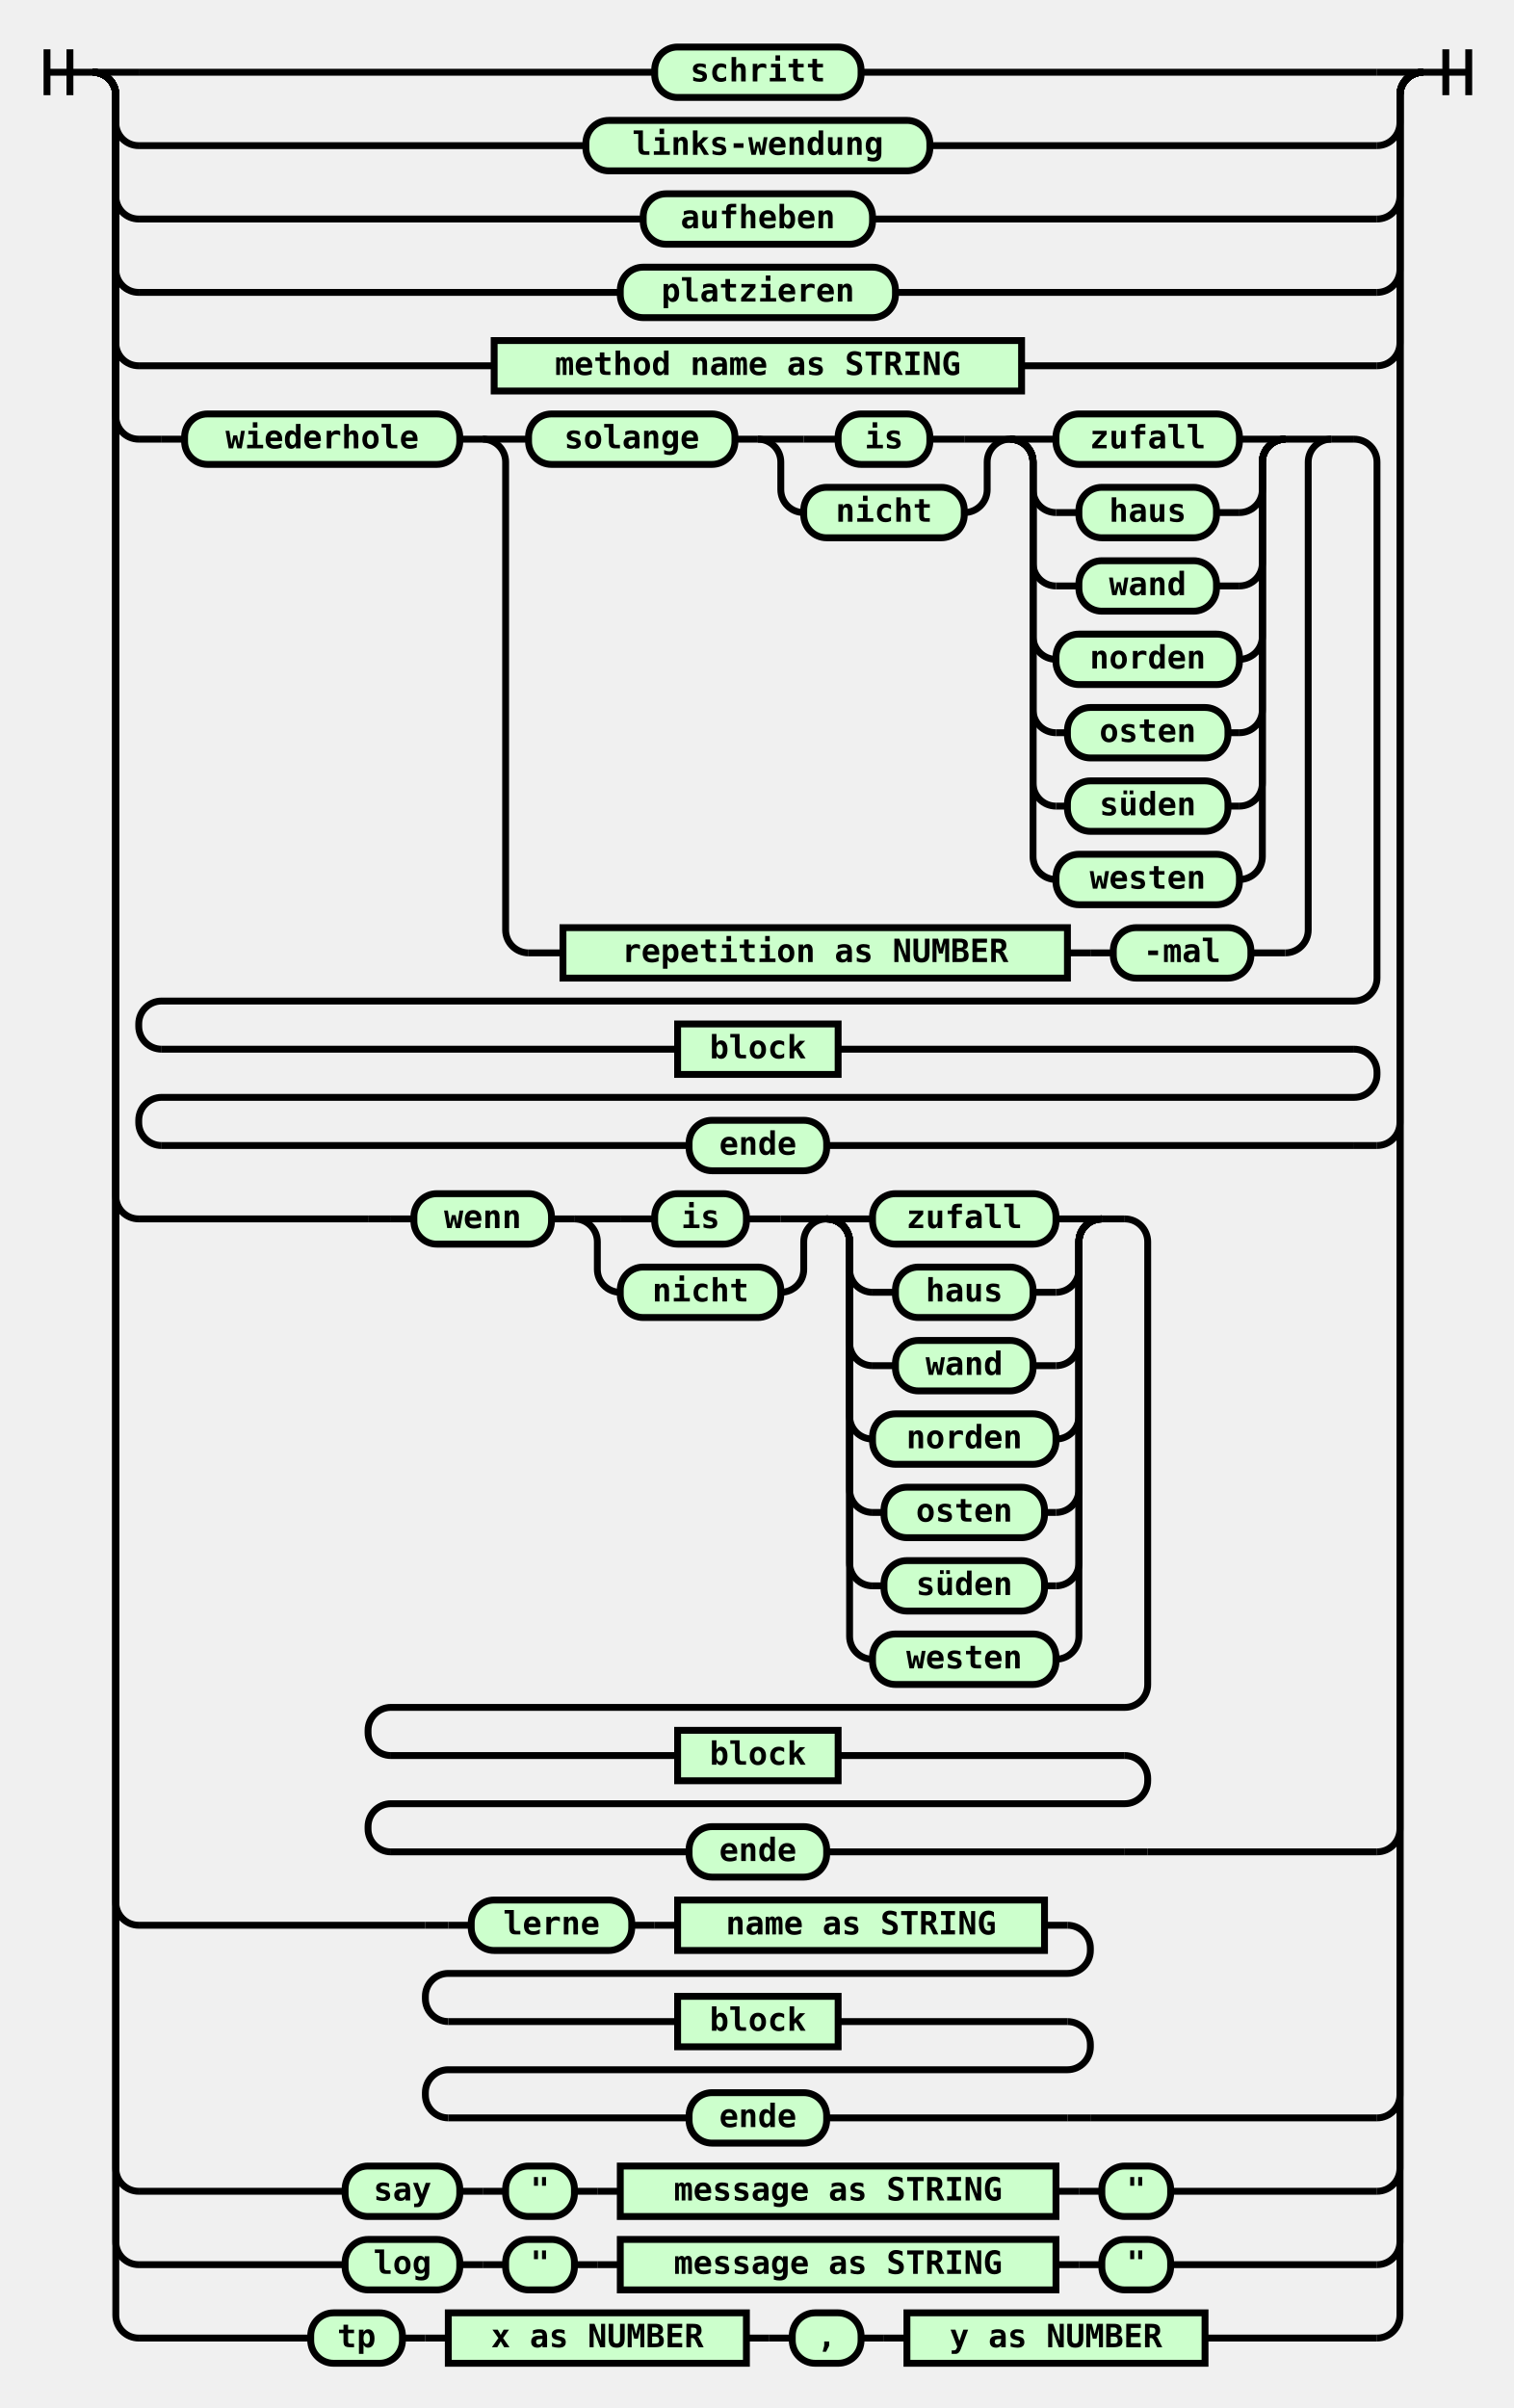
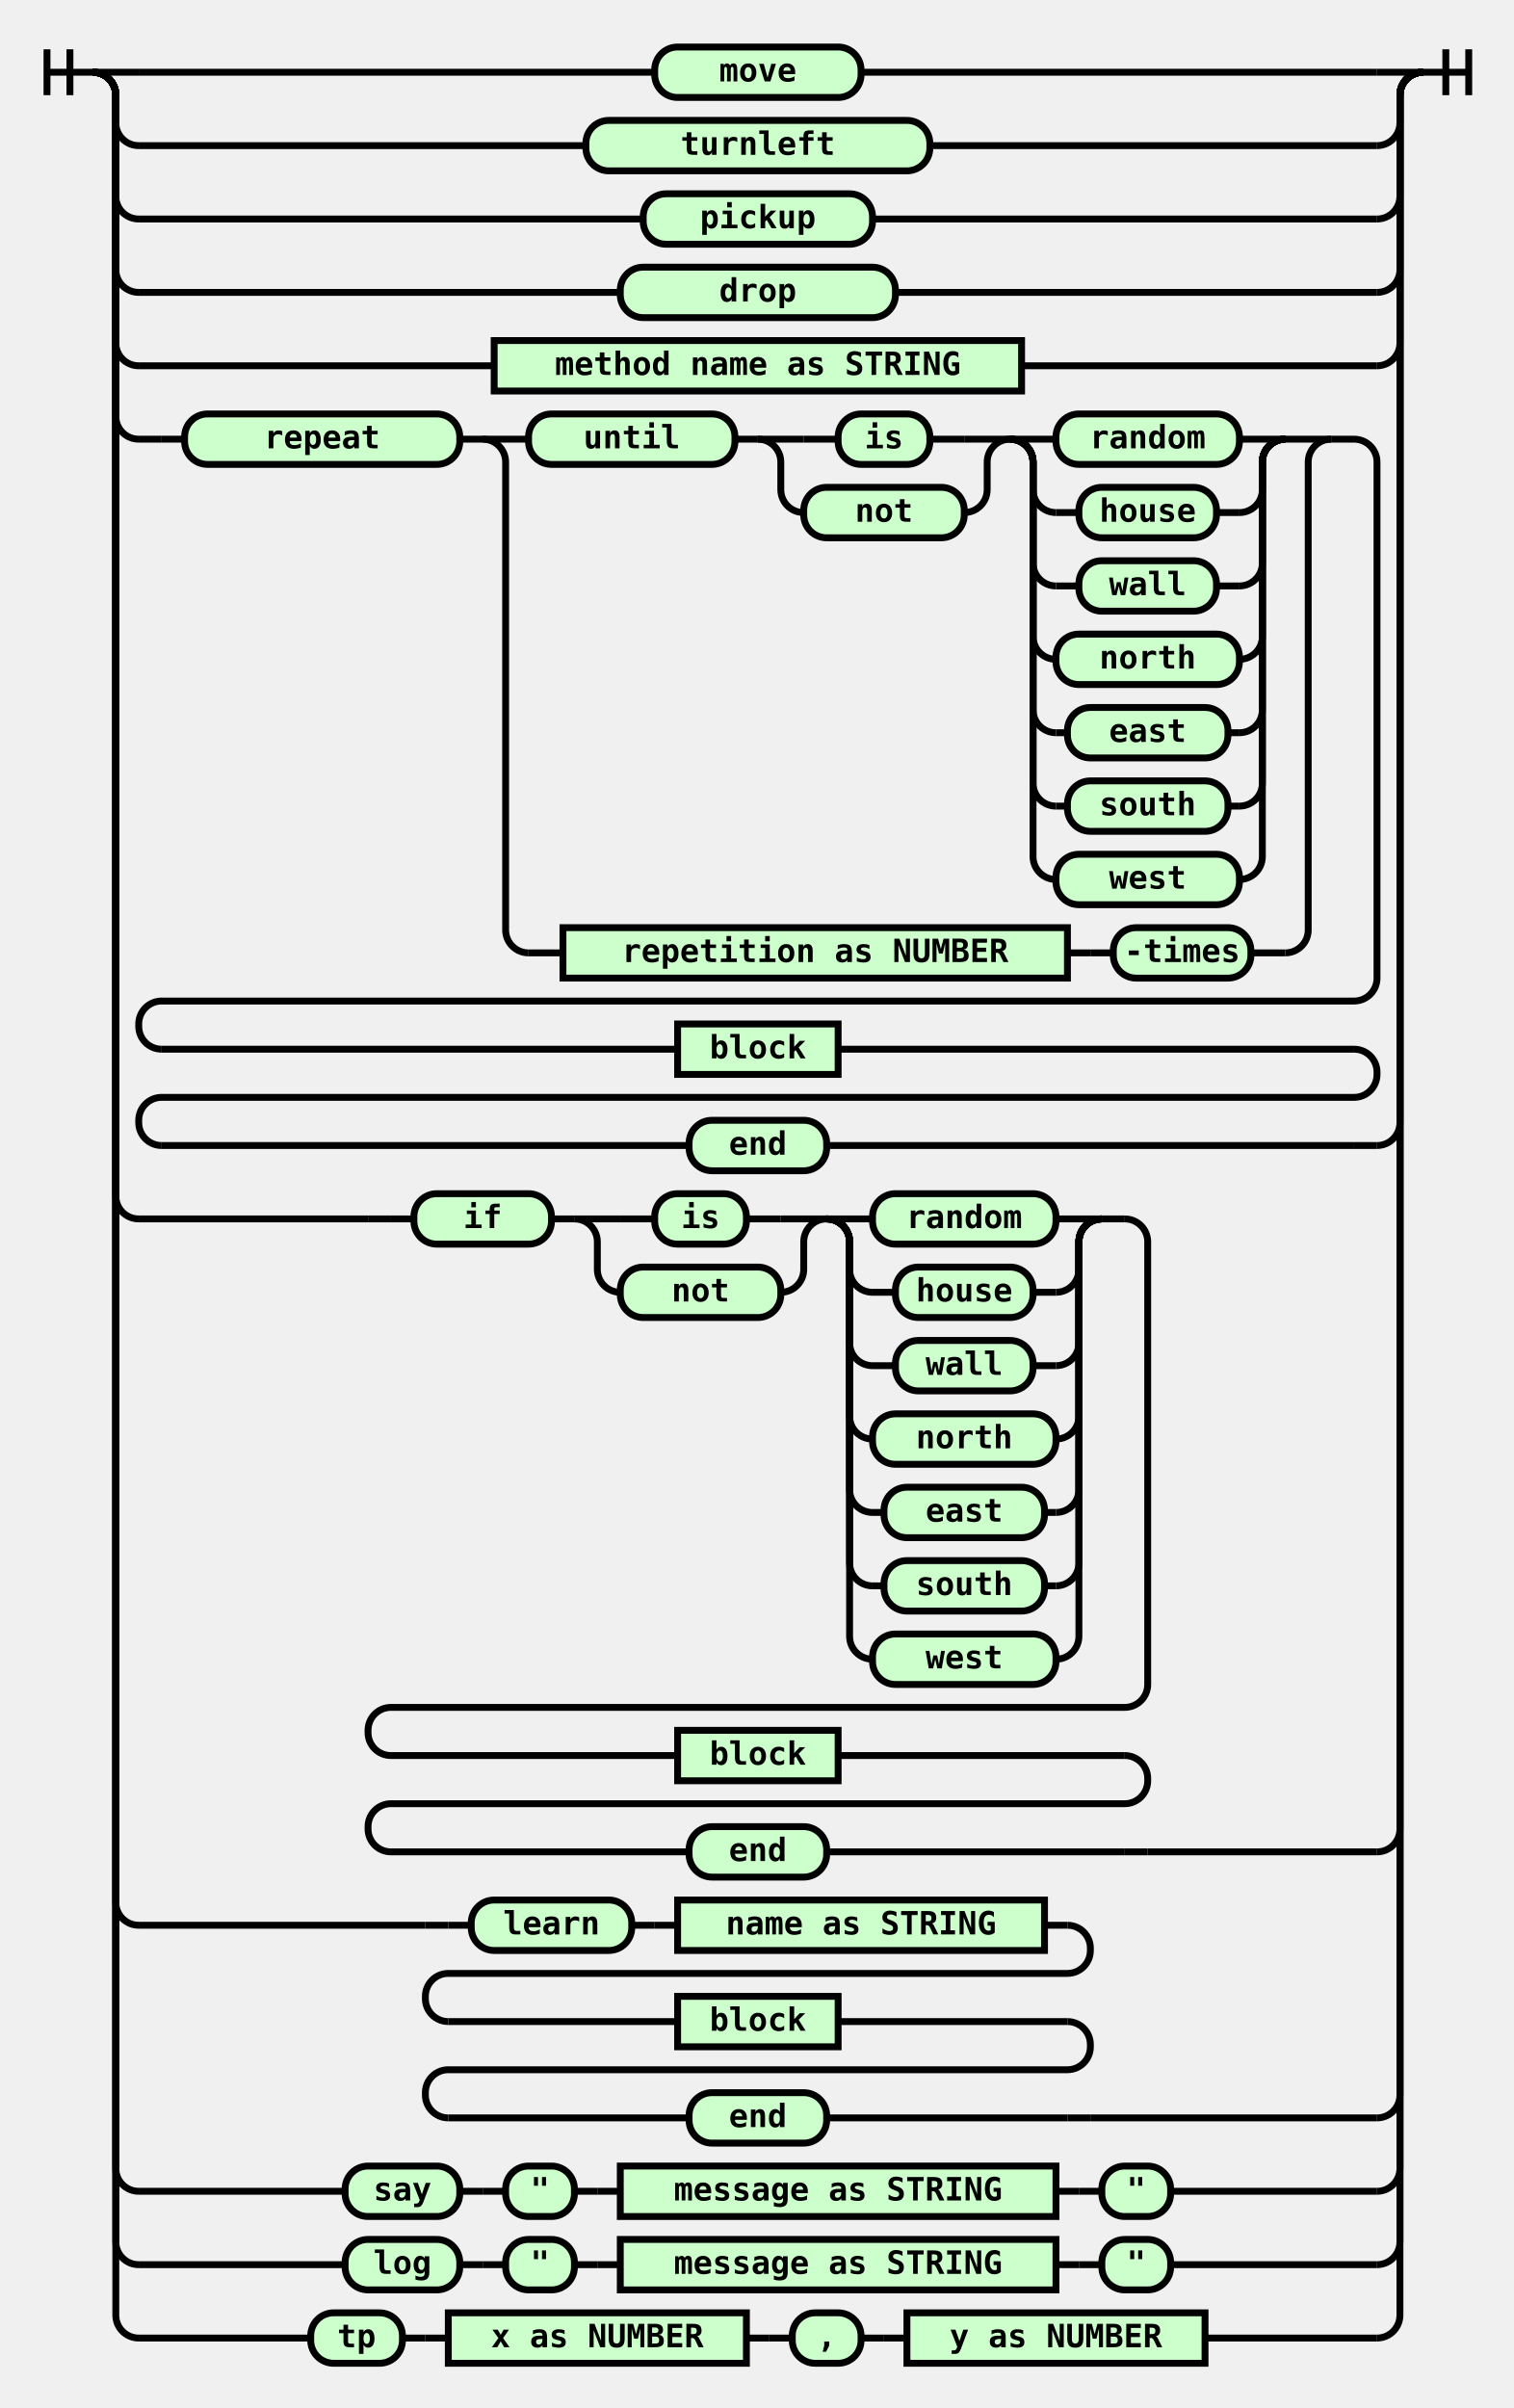
<svg xmlns="http://www.w3.org/2000/svg" class="railroad-diagram" width="660" height="1050" viewBox="0 0 660 1050">
  <g transform="translate(.5 .5)">
    <g>
      <path d="M20 21v20m10 -20v20m-10 -10h20" />
    </g>
    <g>
      <path d="M40 31h0" />
      <path d="M620 31h0" />
      <path d="M40 31h20" />
      <g class="terminal ">
        <path d="M60 31h225" />
        <path d="M375 31h225" />
        <rect x="285" y="20" width="90" height="22" rx="10" ry="10" />
-         <text x="330" y="35">schritt</text>
+         <text x="330" y="35">move</text>
      </g>
      <path d="M600 31h20" />
      <path d="M40 31a10 10 0 0 1 10 10v12a10 10 0 0 0 10 10" />
      <g class="terminal ">
        <path d="M60 63h195" />
        <path d="M405 63h195" />
        <rect x="255" y="52" width="150" height="22" rx="10" ry="10" />
-         <text x="330" y="67">links-wendung</text>
+         <text x="330" y="67">turnleft</text>
      </g>
      <path d="M600 63a10 10 0 0 0 10 -10v-12a10 10 0 0 1 10 -10" />
      <path d="M40 31a10 10 0 0 1 10 10v44a10 10 0 0 0 10 10" />
      <g class="terminal ">
        <path d="M60 95h220" />
        <path d="M380 95h220" />
        <rect x="280" y="84" width="100" height="22" rx="10" ry="10" />
-         <text x="330" y="99">aufheben</text>
+         <text x="330" y="99">pickup</text>
      </g>
      <path d="M600 95a10 10 0 0 0 10 -10v-44a10 10 0 0 1 10 -10" />
      <path d="M40 31a10 10 0 0 1 10 10v76a10 10 0 0 0 10 10" />
      <g class="terminal ">
        <path d="M60 127h210" />
        <path d="M390 127h210" />
        <rect x="270" y="116" width="120" height="22" rx="10" ry="10" />
-         <text x="330" y="131">platzieren</text>
+         <text x="330" y="131">drop</text>
      </g>
      <path d="M600 127a10 10 0 0 0 10 -10v-76a10 10 0 0 1 10 -10" />
      <path d="M40 31a10 10 0 0 1 10 10v108a10 10 0 0 0 10 10" />
      <g class="non-terminal ">
        <path d="M60 159h155" />
        <path d="M445 159h155" />
        <rect x="215" y="148" width="230" height="22" />
        <text x="330" y="163">method name as STRING</text>
      </g>
      <path d="M600 159a10 10 0 0 0 10 -10v-108a10 10 0 0 1 10 -10" />
      <path d="M40 31a10 10 0 0 1 10 10v140a10 10 0 0 0 10 10" />
      <g>
        <path d="M60 191h0" />
        <path d="M60 191h10" />
        <g>
          <path d="M70 191h10" />
          <path d="M580 191h10" />
          <g class="terminal ">
            <path d="M80 191h0" />
            <path d="M200 191h0" />
            <rect x="80" y="180" width="120" height="22" rx="10" ry="10" />
-             <text x="140" y="195">wiederhole</text>
+             <text x="140" y="195">repeat</text>
          </g>
          <path d="M200 191h10" />
          <g>
            <path d="M210 191h0" />
            <path d="M580 191h0" />
            <path d="M210 191h20" />
            <g>
              <path d="M230 191h0" />
              <path d="M560 191h0" />
              <g class="terminal ">
                <path d="M230 191h0" />
                <path d="M320 191h0" />
                <rect x="230" y="180" width="90" height="22" rx="10" ry="10" />
-                 <text x="275" y="195">solange</text>
+                 <text x="275" y="195">until</text>
              </g>
              <path d="M320 191h10" />
              <g>
                <path d="M330 191h0" />
                <path d="M440 191h0" />
                <path d="M330 191h20" />
                <g class="terminal ">
                  <path d="M350 191h15" />
                  <path d="M405 191h15" />
                  <rect x="365" y="180" width="40" height="22" rx="10" ry="10" />
                  <text x="385" y="195">is</text>
                </g>
                <path d="M420 191h20" />
                <path d="M330 191a10 10 0 0 1 10 10v12a10 10 0 0 0 10 10" />
                <g class="terminal ">
                  <path d="M350 223h0" />
                  <path d="M420 223h0" />
                  <rect x="350" y="212" width="70" height="22" rx="10" ry="10" />
-                   <text x="385" y="227">nicht</text>
+                   <text x="385" y="227">not</text>
                </g>
                <path d="M420 223a10 10 0 0 0 10 -10v-12a10 10 0 0 1 10 -10" />
              </g>
              <g>
                <path d="M440 191h0" />
                <path d="M560 191h0" />
                <path d="M440 191h20" />
                <g class="terminal ">
                  <path d="M460 191h0" />
                  <path d="M540 191h0" />
                  <rect x="460" y="180" width="80" height="22" rx="10" ry="10" />
-                   <text x="500" y="195">zufall</text>
+                   <text x="500" y="195">random</text>
                </g>
                <path d="M540 191h20" />
                <path d="M440 191a10 10 0 0 1 10 10v12a10 10 0 0 0 10 10" />
                <g class="terminal ">
                  <path d="M460 223h10" />
                  <path d="M530 223h10" />
                  <rect x="470" y="212" width="60" height="22" rx="10" ry="10" />
-                   <text x="500" y="227">haus</text>
+                   <text x="500" y="227">house</text>
                </g>
                <path d="M540 223a10 10 0 0 0 10 -10v-12a10 10 0 0 1 10 -10" />
                <path d="M440 191a10 10 0 0 1 10 10v44a10 10 0 0 0 10 10" />
                <g class="terminal ">
                  <path d="M460 255h10" />
                  <path d="M530 255h10" />
                  <rect x="470" y="244" width="60" height="22" rx="10" ry="10" />
-                   <text x="500" y="259">wand</text>
+                   <text x="500" y="259">wall</text>
                </g>
                <path d="M540 255a10 10 0 0 0 10 -10v-44a10 10 0 0 1 10 -10" />
                <path d="M440 191a10 10 0 0 1 10 10v76a10 10 0 0 0 10 10" />
                <g class="terminal ">
                  <path d="M460 287h0" />
                  <path d="M540 287h0" />
                  <rect x="460" y="276" width="80" height="22" rx="10" ry="10" />
-                   <text x="500" y="291">norden</text>
+                   <text x="500" y="291">north</text>
                </g>
                <path d="M540 287a10 10 0 0 0 10 -10v-76a10 10 0 0 1 10 -10" />
                <path d="M440 191a10 10 0 0 1 10 10v108a10 10 0 0 0 10 10" />
                <g class="terminal ">
                  <path d="M460 319h5" />
                  <path d="M535 319h5" />
                  <rect x="465" y="308" width="70" height="22" rx="10" ry="10" />
-                   <text x="500" y="323">osten</text>
+                   <text x="500" y="323">east</text>
                </g>
                <path d="M540 319a10 10 0 0 0 10 -10v-108a10 10 0 0 1 10 -10" />
                <path d="M440 191a10 10 0 0 1 10 10v140a10 10 0 0 0 10 10" />
                <g class="terminal ">
                  <path d="M460 351h5" />
                  <path d="M535 351h5" />
                  <rect x="465" y="340" width="70" height="22" rx="10" ry="10" />
-                   <text x="500" y="355">süden</text>
+                   <text x="500" y="355">south</text>
                </g>
                <path d="M540 351a10 10 0 0 0 10 -10v-140a10 10 0 0 1 10 -10" />
                <path d="M440 191a10 10 0 0 1 10 10v172a10 10 0 0 0 10 10" />
                <g class="terminal ">
                  <path d="M460 383h0" />
                  <path d="M540 383h0" />
                  <rect x="460" y="372" width="80" height="22" rx="10" ry="10" />
-                   <text x="500" y="387">westen</text>
+                   <text x="500" y="387">west</text>
                </g>
                <path d="M540 383a10 10 0 0 0 10 -10v-172a10 10 0 0 1 10 -10" />
              </g>
            </g>
            <path d="M560 191h20" />
            <path d="M210 191a10 10 0 0 1 10 10v204a10 10 0 0 0 10 10" />
            <g>
              <path d="M230 415h15" />
              <path d="M545 415h15" />
              <g class="non-terminal ">
                <path d="M245 415h0" />
                <path d="M465 415h0" />
                <rect x="245" y="404" width="220" height="22" />
                <text x="355" y="419">repetition as NUMBER</text>
              </g>
              <path d="M465 415h10" />
              <path d="M475 415h10" />
              <g class="terminal ">
                <path d="M485 415h0" />
                <path d="M545 415h0" />
                <rect x="485" y="404" width="60" height="22" rx="10" ry="10" />
-                 <text x="515" y="419">-mal</text>
+                 <text x="515" y="419">-times</text>
              </g>
            </g>
            <path d="M560 415a10 10 0 0 0 10 -10v-204a10 10 0 0 1 10 -10" />
          </g>
        </g>
        <path d="M590 191a10 10 0 0 1 10 10v225a10 10 0 0 1 -10 10h-520a10 10 0 0 0 -10 10v1a10 10 0 0 0 10 10" />
        <g class="non-terminal ">
          <path d="M70 457h225" />
          <path d="M365 457h225" />
          <rect x="295" y="446" width="70" height="22" />
          <text x="330" y="461">block</text>
        </g>
        <path d="M590 457a10 10 0 0 1 10 10v1a10 10 0 0 1 -10 10h-520a10 10 0 0 0 -10 10v1a10 10 0 0 0 10 10" />
        <g class="terminal ">
          <path d="M70 499h230" />
          <path d="M360 499h230" />
          <rect x="300" y="488" width="60" height="22" rx="10" ry="10" />
-           <text x="330" y="503">ende</text>
+           <text x="330" y="503">end</text>
        </g>
        <path d="M590 499h10" />
        <path d="M600 499h0" />
      </g>
      <path d="M600 499a10 10 0 0 0 10 -10v-448a10 10 0 0 1 10 -10" />
      <path d="M40 31a10 10 0 0 1 10 10v480a10 10 0 0 0 10 10" />
      <g>
        <path d="M60 531h100" />
        <path d="M160 531h10" />
        <g>
          <path d="M170 531h10" />
          <path d="M480 531h10" />
          <g class="terminal ">
            <path d="M180 531h0" />
            <path d="M240 531h0" />
            <rect x="180" y="520" width="60" height="22" rx="10" ry="10" />
-             <text x="210" y="535">wenn</text>
+             <text x="210" y="535">if</text>
          </g>
          <path d="M240 531h10" />
          <g>
            <path d="M250 531h0" />
            <path d="M360 531h0" />
            <path d="M250 531h20" />
            <g class="terminal ">
              <path d="M270 531h15" />
              <path d="M325 531h15" />
              <rect x="285" y="520" width="40" height="22" rx="10" ry="10" />
              <text x="305" y="535">is</text>
            </g>
            <path d="M340 531h20" />
            <path d="M250 531a10 10 0 0 1 10 10v12a10 10 0 0 0 10 10" />
            <g class="terminal ">
              <path d="M270 563h0" />
              <path d="M340 563h0" />
              <rect x="270" y="552" width="70" height="22" rx="10" ry="10" />
-               <text x="305" y="567">nicht</text>
+               <text x="305" y="567">not</text>
            </g>
            <path d="M340 563a10 10 0 0 0 10 -10v-12a10 10 0 0 1 10 -10" />
          </g>
          <g>
            <path d="M360 531h0" />
            <path d="M480 531h0" />
            <path d="M360 531h20" />
            <g class="terminal ">
              <path d="M380 531h0" />
              <path d="M460 531h0" />
              <rect x="380" y="520" width="80" height="22" rx="10" ry="10" />
-               <text x="420" y="535">zufall</text>
+               <text x="420" y="535">random</text>
            </g>
            <path d="M460 531h20" />
            <path d="M360 531a10 10 0 0 1 10 10v12a10 10 0 0 0 10 10" />
            <g class="terminal ">
              <path d="M380 563h10" />
              <path d="M450 563h10" />
              <rect x="390" y="552" width="60" height="22" rx="10" ry="10" />
-               <text x="420" y="567">haus</text>
+               <text x="420" y="567">house</text>
            </g>
            <path d="M460 563a10 10 0 0 0 10 -10v-12a10 10 0 0 1 10 -10" />
            <path d="M360 531a10 10 0 0 1 10 10v44a10 10 0 0 0 10 10" />
            <g class="terminal ">
              <path d="M380 595h10" />
              <path d="M450 595h10" />
              <rect x="390" y="584" width="60" height="22" rx="10" ry="10" />
-               <text x="420" y="599">wand</text>
+               <text x="420" y="599">wall</text>
            </g>
            <path d="M460 595a10 10 0 0 0 10 -10v-44a10 10 0 0 1 10 -10" />
            <path d="M360 531a10 10 0 0 1 10 10v76a10 10 0 0 0 10 10" />
            <g class="terminal ">
              <path d="M380 627h0" />
              <path d="M460 627h0" />
              <rect x="380" y="616" width="80" height="22" rx="10" ry="10" />
-               <text x="420" y="631">norden</text>
+               <text x="420" y="631">north</text>
            </g>
            <path d="M460 627a10 10 0 0 0 10 -10v-76a10 10 0 0 1 10 -10" />
            <path d="M360 531a10 10 0 0 1 10 10v108a10 10 0 0 0 10 10" />
            <g class="terminal ">
              <path d="M380 659h5" />
              <path d="M455 659h5" />
              <rect x="385" y="648" width="70" height="22" rx="10" ry="10" />
-               <text x="420" y="663">osten</text>
+               <text x="420" y="663">east</text>
            </g>
            <path d="M460 659a10 10 0 0 0 10 -10v-108a10 10 0 0 1 10 -10" />
            <path d="M360 531a10 10 0 0 1 10 10v140a10 10 0 0 0 10 10" />
            <g class="terminal ">
              <path d="M380 691h5" />
              <path d="M455 691h5" />
              <rect x="385" y="680" width="70" height="22" rx="10" ry="10" />
-               <text x="420" y="695">süden</text>
+               <text x="420" y="695">south</text>
            </g>
            <path d="M460 691a10 10 0 0 0 10 -10v-140a10 10 0 0 1 10 -10" />
            <path d="M360 531a10 10 0 0 1 10 10v172a10 10 0 0 0 10 10" />
            <g class="terminal ">
              <path d="M380 723h0" />
              <path d="M460 723h0" />
              <rect x="380" y="712" width="80" height="22" rx="10" ry="10" />
-               <text x="420" y="727">westen</text>
+               <text x="420" y="727">west</text>
            </g>
            <path d="M460 723a10 10 0 0 0 10 -10v-172a10 10 0 0 1 10 -10" />
          </g>
        </g>
        <path d="M490 531a10 10 0 0 1 10 10v193a10 10 0 0 1 -10 10h-320a10 10 0 0 0 -10 10v1a10 10 0 0 0 10 10" />
        <g class="non-terminal ">
          <path d="M170 765h125" />
          <path d="M365 765h125" />
          <rect x="295" y="754" width="70" height="22" />
          <text x="330" y="769">block</text>
        </g>
        <path d="M490 765a10 10 0 0 1 10 10v1a10 10 0 0 1 -10 10h-320a10 10 0 0 0 -10 10v1a10 10 0 0 0 10 10" />
        <g class="terminal ">
          <path d="M170 807h130" />
          <path d="M360 807h130" />
          <rect x="300" y="796" width="60" height="22" rx="10" ry="10" />
-           <text x="330" y="811">ende</text>
+           <text x="330" y="811">end</text>
        </g>
        <path d="M490 807h10" />
        <path d="M500 807h100" />
      </g>
      <path d="M600 807a10 10 0 0 0 10 -10v-756a10 10 0 0 1 10 -10" />
      <path d="M40 31a10 10 0 0 1 10 10v788a10 10 0 0 0 10 10" />
      <g>
        <path d="M60 839h125" />
        <path d="M185 839h10" />
        <g>
          <path d="M195 839h10" />
          <path d="M455 839h10" />
          <g class="terminal ">
            <path d="M205 839h0" />
            <path d="M275 839h0" />
            <rect x="205" y="828" width="70" height="22" rx="10" ry="10" />
-             <text x="240" y="843">lerne</text>
+             <text x="240" y="843">learn</text>
          </g>
          <path d="M275 839h10" />
          <path d="M285 839h10" />
          <g class="non-terminal ">
            <path d="M295 839h0" />
            <path d="M455 839h0" />
            <rect x="295" y="828" width="160" height="22" />
            <text x="375" y="843">name as STRING</text>
          </g>
        </g>
        <path d="M465 839a10 10 0 0 1 10 10v1a10 10 0 0 1 -10 10h-270a10 10 0 0 0 -10 10v1a10 10 0 0 0 10 10" />
        <g class="non-terminal ">
          <path d="M195 881h100" />
          <path d="M365 881h100" />
          <rect x="295" y="870" width="70" height="22" />
          <text x="330" y="885">block</text>
        </g>
        <path d="M465 881a10 10 0 0 1 10 10v1a10 10 0 0 1 -10 10h-270a10 10 0 0 0 -10 10v1a10 10 0 0 0 10 10" />
        <g class="terminal ">
          <path d="M195 923h105" />
          <path d="M360 923h105" />
          <rect x="300" y="912" width="60" height="22" rx="10" ry="10" />
-           <text x="330" y="927">ende</text>
+           <text x="330" y="927">end</text>
        </g>
        <path d="M465 923h10" />
        <path d="M475 923h125" />
      </g>
      <path d="M600 923a10 10 0 0 0 10 -10v-872a10 10 0 0 1 10 -10" />
      <path d="M40 31a10 10 0 0 1 10 10v904a10 10 0 0 0 10 10" />
      <g>
        <path d="M60 955h90" />
        <path d="M510 955h90" />
        <g class="terminal ">
          <path d="M150 955h0" />
          <path d="M200 955h0" />
          <rect x="150" y="944" width="50" height="22" rx="10" ry="10" />
          <text x="175" y="959">say</text>
        </g>
        <path d="M200 955h10" />
        <path d="M210 955h10" />
        <g class="terminal ">
          <path d="M220 955h0" />
          <path d="M250 955h0" />
          <rect x="220" y="944" width="30" height="22" rx="10" ry="10" />
          <text x="235" y="959">"</text>
        </g>
        <path d="M250 955h10" />
        <path d="M260 955h10" />
        <g class="non-terminal ">
          <path d="M270 955h0" />
          <path d="M460 955h0" />
          <rect x="270" y="944" width="190" height="22" />
          <text x="365" y="959">message as STRING</text>
        </g>
        <path d="M460 955h10" />
        <path d="M470 955h10" />
        <g class="terminal ">
          <path d="M480 955h0" />
          <path d="M510 955h0" />
          <rect x="480" y="944" width="30" height="22" rx="10" ry="10" />
          <text x="495" y="959">"</text>
        </g>
      </g>
      <path d="M600 955a10 10 0 0 0 10 -10v-904a10 10 0 0 1 10 -10" />
      <path d="M40 31a10 10 0 0 1 10 10v936a10 10 0 0 0 10 10" />
      <g>
        <path d="M60 987h90" />
        <path d="M510 987h90" />
        <g class="terminal ">
          <path d="M150 987h0" />
          <path d="M200 987h0" />
          <rect x="150" y="976" width="50" height="22" rx="10" ry="10" />
          <text x="175" y="991">log</text>
        </g>
        <path d="M200 987h10" />
        <path d="M210 987h10" />
        <g class="terminal ">
          <path d="M220 987h0" />
          <path d="M250 987h0" />
          <rect x="220" y="976" width="30" height="22" rx="10" ry="10" />
          <text x="235" y="991">"</text>
        </g>
        <path d="M250 987h10" />
        <path d="M260 987h10" />
        <g class="non-terminal ">
          <path d="M270 987h0" />
          <path d="M460 987h0" />
          <rect x="270" y="976" width="190" height="22" />
          <text x="365" y="991">message as STRING</text>
        </g>
        <path d="M460 987h10" />
        <path d="M470 987h10" />
        <g class="terminal ">
          <path d="M480 987h0" />
          <path d="M510 987h0" />
          <rect x="480" y="976" width="30" height="22" rx="10" ry="10" />
          <text x="495" y="991">"</text>
        </g>
      </g>
      <path d="M600 987a10 10 0 0 0 10 -10v-936a10 10 0 0 1 10 -10" />
      <path d="M40 31a10 10 0 0 1 10 10v968a10 10 0 0 0 10 10" />
      <g>
        <path d="M60 1019h75" />
        <path d="M525 1019h75" />
        <g class="terminal ">
          <path d="M135 1019h0" />
          <path d="M175 1019h0" />
          <rect x="135" y="1008" width="40" height="22" rx="10" ry="10" />
          <text x="155" y="1023">tp</text>
        </g>
        <path d="M175 1019h10" />
        <path d="M185 1019h10" />
        <g class="non-terminal ">
          <path d="M195 1019h0" />
          <path d="M325 1019h0" />
          <rect x="195" y="1008" width="130" height="22" />
          <text x="260" y="1023">x as NUMBER</text>
        </g>
        <path d="M325 1019h10" />
        <path d="M335 1019h10" />
        <g class="terminal ">
          <path d="M345 1019h0" />
          <path d="M375 1019h0" />
          <rect x="345" y="1008" width="30" height="22" rx="10" ry="10" />
          <text x="360" y="1023">,</text>
        </g>
        <path d="M375 1019h10" />
        <path d="M385 1019h10" />
        <g class="non-terminal ">
          <path d="M395 1019h0" />
          <path d="M525 1019h0" />
          <rect x="395" y="1008" width="130" height="22" />
          <text x="460" y="1023">y as NUMBER</text>
        </g>
      </g>
      <path d="M600 1019a10 10 0 0 0 10 -10v-968a10 10 0 0 1 10 -10" />
    </g>
    <path d="M 620 31 h 20 m -10 -10 v 20 m 10 -20 v 20" />
  </g>
  <style>
	svg {
		background-color: hsl(30,20%,95%);
	}
	path {
		stroke-width: 3;
		stroke: black;
		fill: rgba(0,0,0,0);
	}
	text {
		font: bold 14px monospace;
		text-anchor: middle;
		white-space: pre;
	}
	text.diagram-text {
		font-size: 12px;
	}
	text.diagram-arrow {
		font-size: 16px;
	}
	text.label {
		text-anchor: start;
	}
	text.comment {
		font: italic 12px monospace;
	}
	g.non-terminal text {
		/*font-style: italic;*/
	}
	rect {
		stroke-width: 3;
		stroke: black;
		fill: hsl(120,100%,90%);
	}
	rect.group-box {
		stroke: gray;
		stroke-dasharray: 10 5;
		fill: none;
	}
	path.diagram-text {
		stroke-width: 3;
		stroke: black;
		fill: white;
		cursor: help;
	}
	g.diagram-text:hover path.diagram-text {
		fill: #eee;
	}</style>
</svg>
